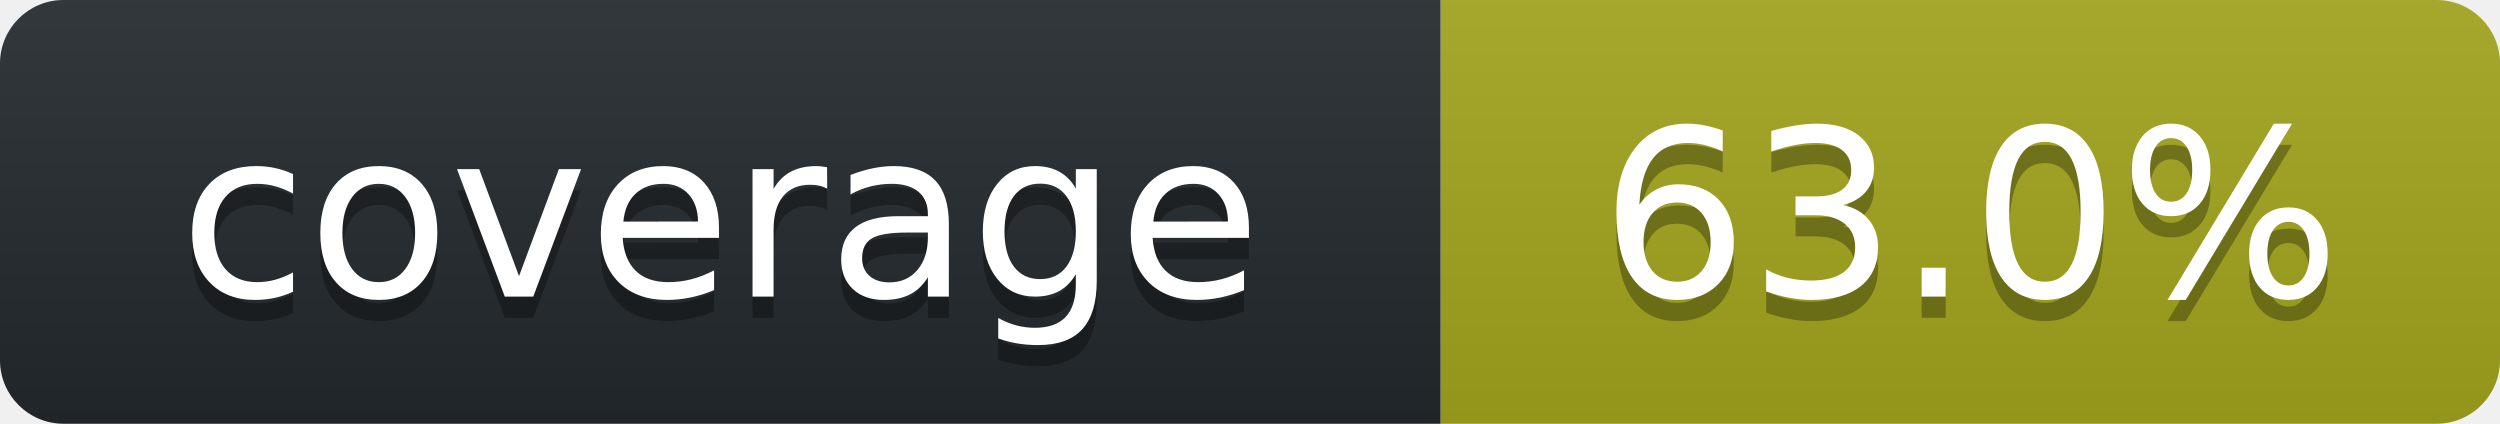
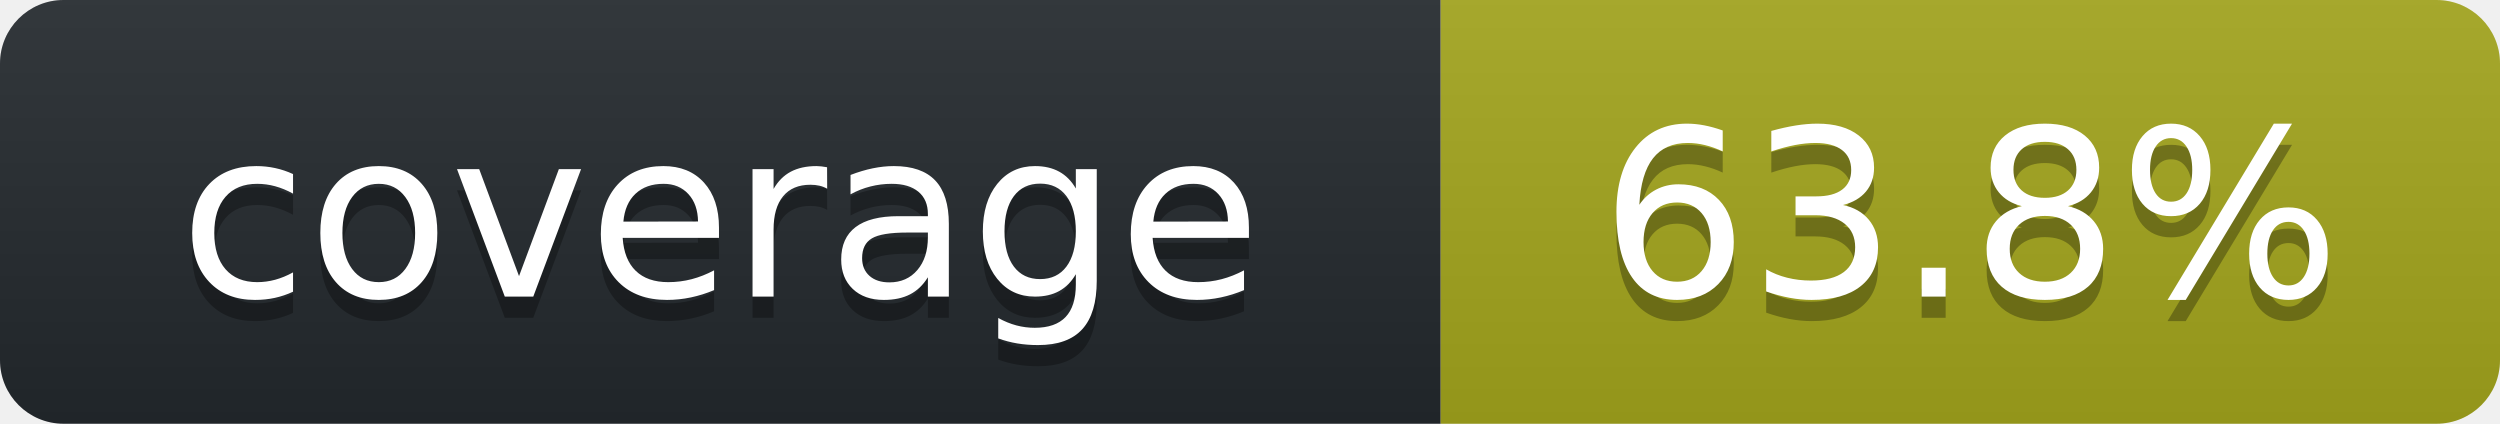
<svg xmlns="http://www.w3.org/2000/svg" width="118" height="20" role="img" aria-label="octocov::badge">
  <linearGradient id="s" x2="0" y2="100%">
    <stop offset="0" stop-color="#bbb" stop-opacity=".1" />
    <stop offset="1" stop-opacity=".1" />
  </linearGradient>
  <clipPath id="r">
    <rect width="118" height="20" rx="3" fill="#fff" />
  </clipPath>
  <g clip-path="url(#r)">
    <rect width="68" height="20" fill="#24292E" />
    <rect x="68" width="50" height="20" fill="#A4A61D" />
    <rect width="118" height="20" fill="url(#s)" />
  </g>
  <g fill="#fff" text-anchor="middle" font-family="Verdana,Geneva,DejaVu Sans,sans-serif" text-rendering="geometricPrecision" font-size="110">
    <text aria-hidden="true" x="340" y="150" fill="#010101" fill-opacity=".3" transform="scale(.1)">coverage</text>
    <text x="340" y="140" transform="scale(.1)" fill="#fff">coverage</text>
-     <text aria-hidden="true" x="930" y="150" fill="#010101" fill-opacity=".3" transform="scale(.1)">63.0%</text>
-     <text x="930" y="140" transform="scale(.1)" fill="#fff">63.0%</text>
+     <text aria-hidden="true" x="930" y="150" fill="#010101" fill-opacity=".3" transform="scale(.1)">63.8%</text>
+     <text x="930" y="140" transform="scale(.1)" fill="#fff">63.8%</text>
  </g>
</svg>
